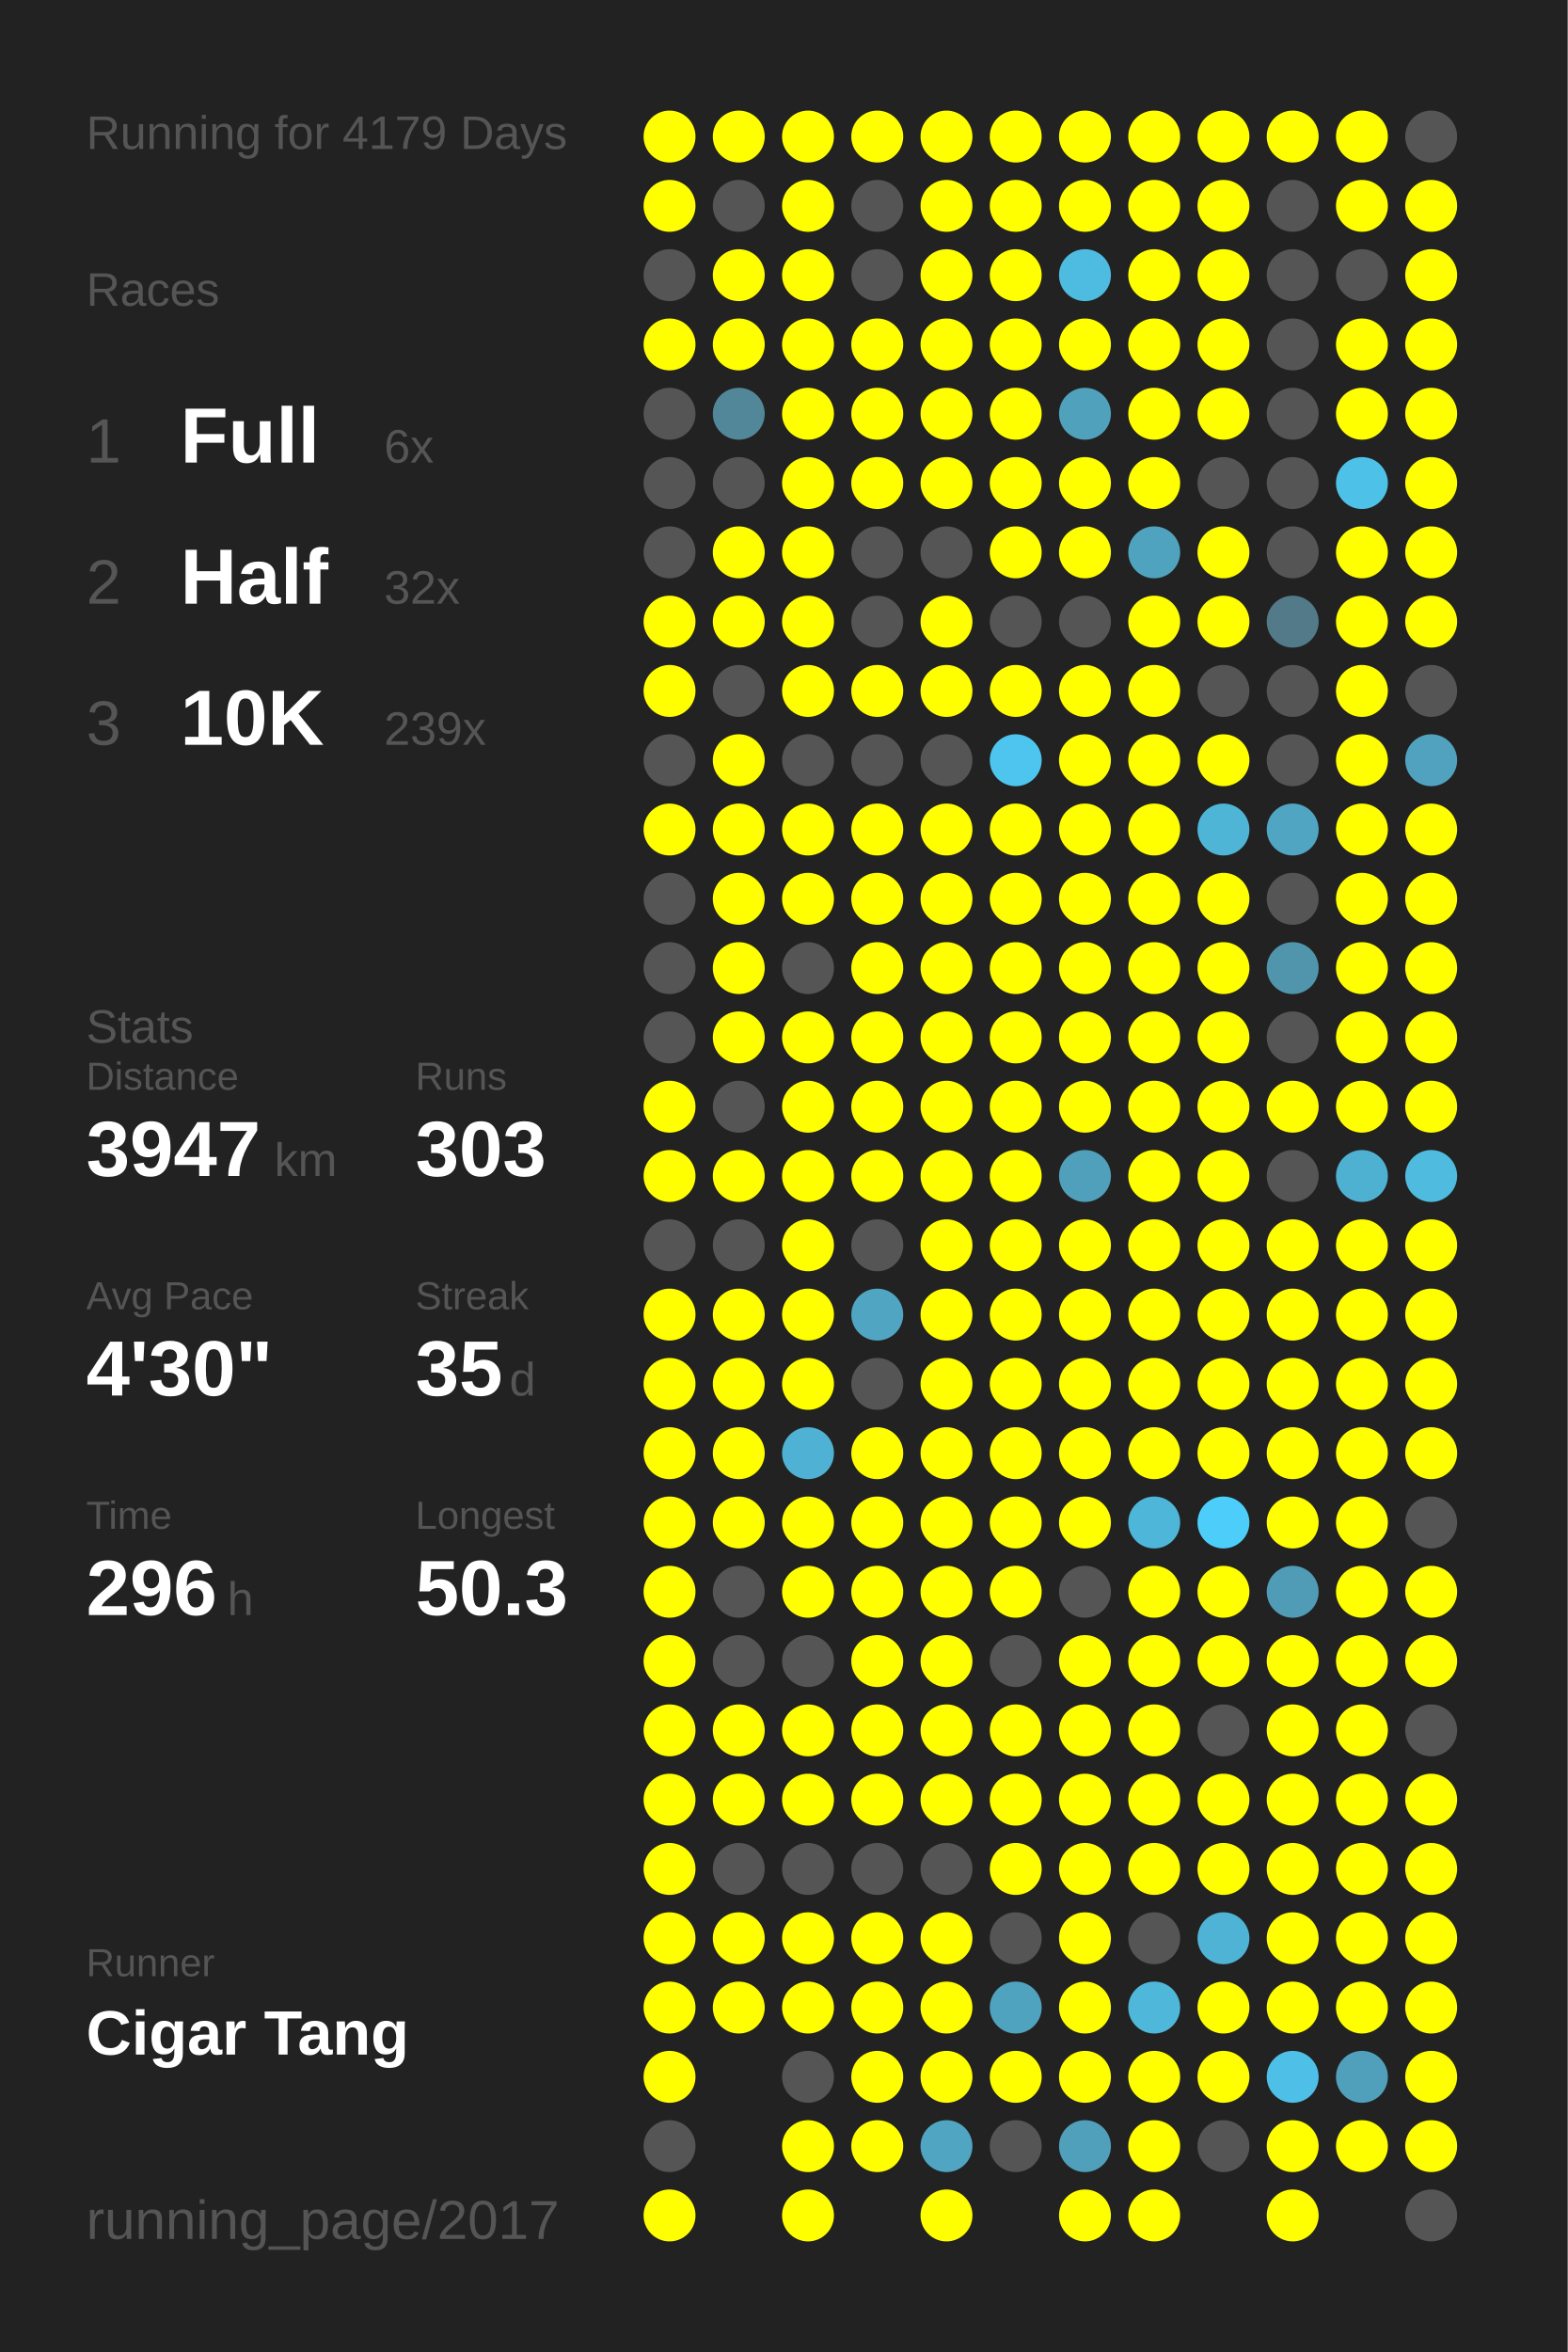
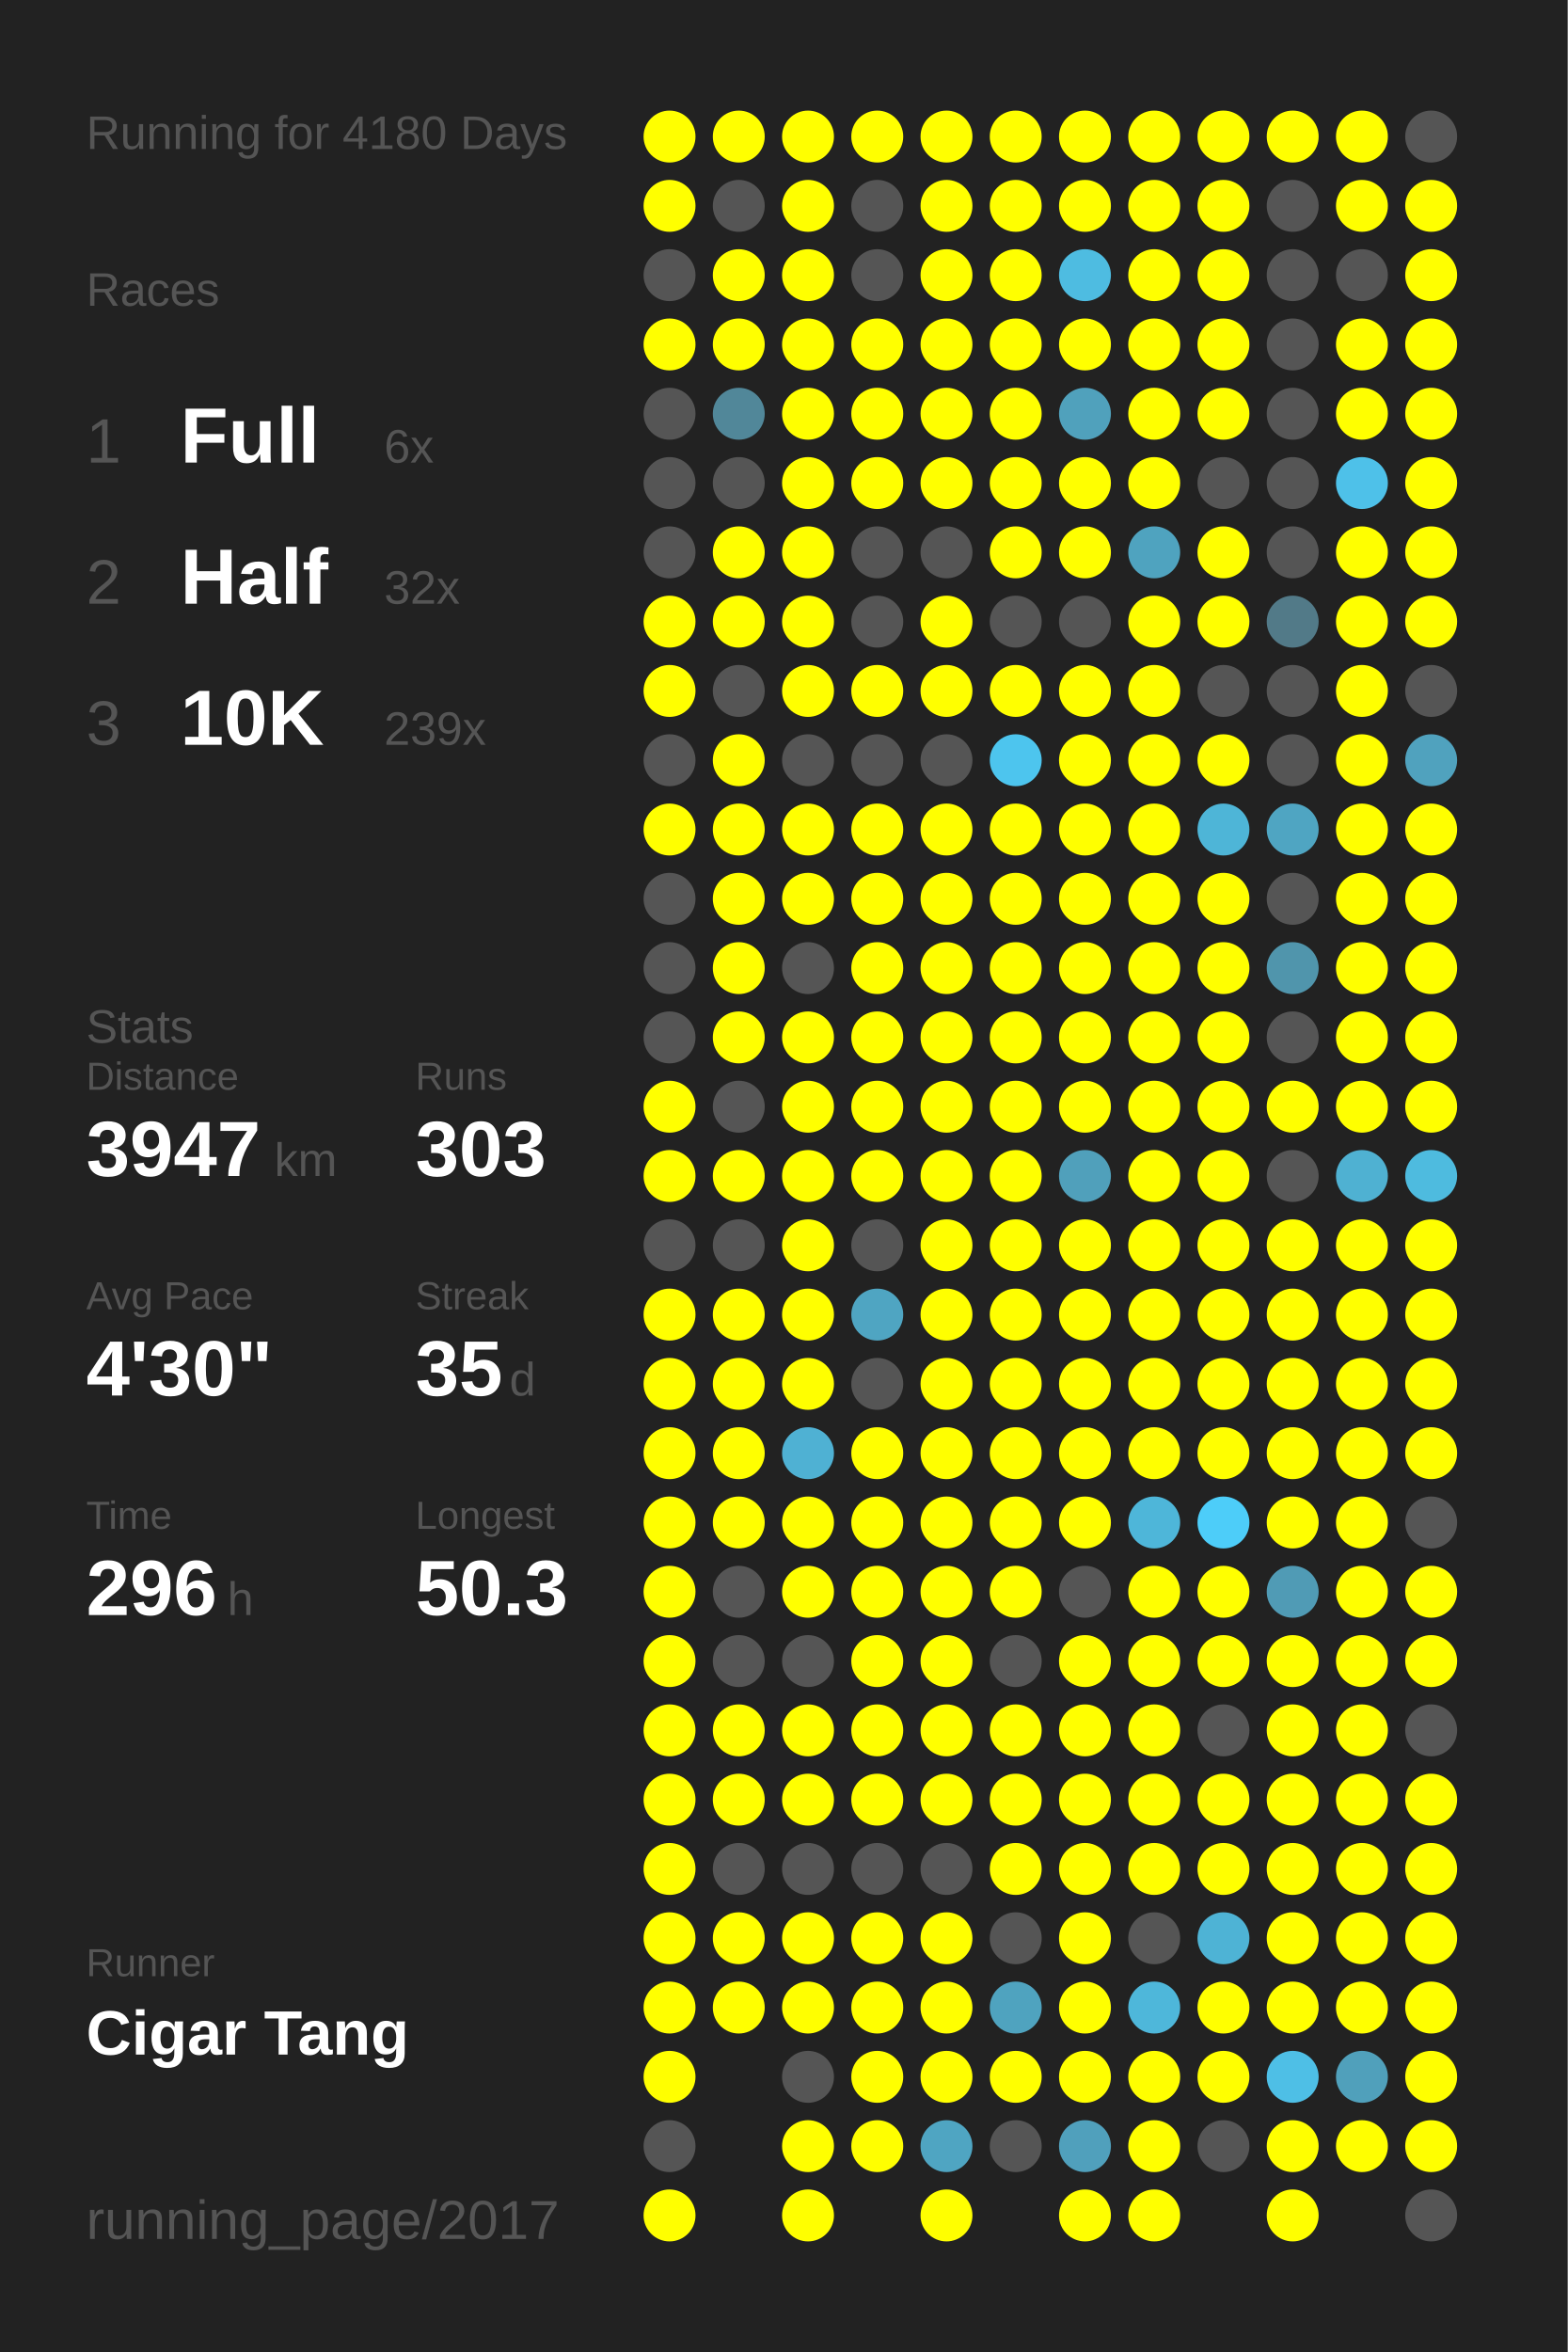
<svg xmlns="http://www.w3.org/2000/svg" baseProfile="full" height="300mm" version="1.1" viewBox="0,0,200,300" width="200mm">
  <defs />
  <rect fill="#222222" height="300" width="200" x="0" y="0" />
-   <text fill="#555555" style="font-size:6px; font-family:Arial;" x="11" y="19">Running for 4179 Days</text>
+   <text fill="#555555" style="font-size:6px; font-family:Arial;" x="11" y="19">Running for 4180 Days</text>
  <text fill="#555555" style="font-size:6px; font-family:Arial;" x="11" y="39">Races</text>
  <text fill="#555555" style="font-size:8px; font-family:Arial;" x="11" y="59">1</text>
  <text fill="#FFFFFF" style="font-size:10px; font-family:Arial; font-weight:bold;" x="23" y="59">Full</text>
  <text fill="#555555" style="font-size:6px; font-family:Arial;" x="49" y="59">6x</text>
  <text fill="#555555" style="font-size:8px; font-family:Arial;" x="11" y="77">2</text>
  <text fill="#FFFFFF" style="font-size:10px; font-family:Arial; font-weight:bold;" x="23" y="77">Half</text>
  <text fill="#555555" style="font-size:6px; font-family:Arial;" x="49" y="77">32x</text>
  <text fill="#555555" style="font-size:8px; font-family:Arial;" x="11" y="95">3</text>
  <text fill="#FFFFFF" style="font-size:10px; font-family:Arial; font-weight:bold;" x="23" y="95">10K</text>
  <text fill="#555555" style="font-size:6px; font-family:Arial;" x="49" y="95">239x</text>
  <text fill="#555555" style="font-size:6px; font-family:Arial;" x="11" y="133">Stats</text>
  <text fill="#555555" style="font-size:5px; font-family:Arial;" x="11" y="139">Distance</text>
  <text fill="#FFFFFF" style="font-size:10px; font-family:Arial; font-weight:bold;" x="11" y="150">3947</text>
  <text fill="#555555" style="font-size:6px; font-family:Arial;" x="35" y="150">km</text>
  <text fill="#555555" style="font-size:5px; font-family:Arial;" x="53" y="139">Runs</text>
  <text fill="#FFFFFF" style="font-size:10px; font-family:Arial; font-weight:bold;" x="53" y="150">303</text>
  <text fill="#555555" style="font-size:5px; font-family:Arial;" x="11" y="167">Avg Pace</text>
  <text fill="#FFFFFF" style="font-size:10px; font-family:Arial; font-weight:bold;" x="11" y="178">4'30"</text>
  <text fill="#555555" style="font-size:5px; font-family:Arial;" x="53" y="167">Streak</text>
  <text fill="#FFFFFF" style="font-size:10px; font-family:Arial; font-weight:bold;" x="53" y="178">35</text>
  <text fill="#555555" style="font-size:6px; font-family:Arial;" x="65" y="178">d</text>
  <text fill="#555555" style="font-size:5px; font-family:Arial;" x="11" y="195">Time</text>
  <text fill="#FFFFFF" style="font-size:10px; font-family:Arial; font-weight:bold;" x="11" y="206">296</text>
  <text fill="#555555" style="font-size:6px; font-family:Arial;" x="29" y="206">h</text>
  <text fill="#555555" style="font-size:5px; font-family:Arial;" x="53" y="195">Longest</text>
  <text fill="#FFFFFF" style="font-size:10px; font-family:Arial; font-weight:bold;" x="53" y="206">50.3</text>
  <text fill="#555555" style="font-size:5px; font-family:Arial;" x="11" y="252.065">Runner</text>
  <text fill="#FFFFFF" style="font-size:8px; font-family:Arial; font-weight:bold;" x="11" y="262.065">Cigar Tang</text>
  <text fill="#555555" style="font-size:7px; font-family:Arial;" x="11" y="285.581">running_page/2017</text>
  <circle cx="85.417" cy="17.419" fill="#FFFF00" r="3.312" />
  <circle cx="85.417" cy="26.258" fill="#FFFF00" r="3.312" />
  <circle cx="85.417" cy="35.097" fill="#555555" r="3.312" />
  <circle cx="85.417" cy="43.935" fill="#FFFF00" r="3.312" />
  <circle cx="85.417" cy="52.774" fill="#555555" r="3.312" />
  <circle cx="85.417" cy="61.613" fill="#555555" r="3.312" />
  <circle cx="85.417" cy="70.452" fill="#555555" r="3.312" />
  <circle cx="85.417" cy="79.29" fill="#FFFF00" r="3.312" />
  <circle cx="85.417" cy="88.129" fill="#FFFF00" r="3.312" />
  <circle cx="85.417" cy="96.968" fill="#555555" r="3.312" />
  <circle cx="85.417" cy="105.806" fill="#FFFF00" r="3.312" />
  <circle cx="85.417" cy="114.645" fill="#555555" r="3.312" />
  <circle cx="85.417" cy="123.484" fill="#555555" r="3.312" />
  <circle cx="85.417" cy="132.323" fill="#555555" r="3.312" />
  <circle cx="85.417" cy="141.161" fill="#FFFF00" r="3.312" />
  <circle cx="85.417" cy="150" fill="#FFFF00" r="3.312" />
  <circle cx="85.417" cy="158.839" fill="#555555" r="3.312" />
  <circle cx="85.417" cy="167.677" fill="#FFFF00" r="3.312" />
  <circle cx="85.417" cy="176.516" fill="#FFFF00" r="3.312" />
  <circle cx="85.417" cy="185.355" fill="#FFFF00" r="3.312" />
  <circle cx="85.417" cy="194.194" fill="#FFFF00" r="3.312" />
  <circle cx="85.417" cy="203.032" fill="#FFFF00" r="3.312" />
  <circle cx="85.417" cy="211.871" fill="#FFFF00" r="3.312" />
  <circle cx="85.417" cy="220.71" fill="#FFFF00" r="3.312" />
  <circle cx="85.417" cy="229.548" fill="#FFFF00" r="3.312" />
  <circle cx="85.417" cy="238.387" fill="#FFFF00" r="3.312" />
  <circle cx="85.417" cy="247.226" fill="#FFFF00" r="3.312" />
  <circle cx="85.417" cy="256.065" fill="#FFFF00" r="3.312" />
  <circle cx="85.417" cy="264.903" fill="#FFFF00" r="3.312" />
  <circle cx="85.417" cy="273.742" fill="#555555" r="3.312" />
  <circle cx="85.417" cy="282.581" fill="#FFFF00" r="3.312" />
  <circle cx="94.25" cy="17.419" fill="#FFFF00" r="3.312" />
  <circle cx="94.25" cy="26.258" fill="#555555" r="3.312" />
  <circle cx="94.25" cy="35.097" fill="#FFFF00" r="3.312" />
  <circle cx="94.25" cy="43.935" fill="#FFFF00" r="3.312" />
  <circle cx="94.25" cy="52.774" fill="#518799" r="3.312" />
  <circle cx="94.25" cy="61.613" fill="#555555" r="3.312" />
  <circle cx="94.25" cy="70.452" fill="#FFFF00" r="3.312" />
  <circle cx="94.25" cy="79.29" fill="#FFFF00" r="3.312" />
  <circle cx="94.25" cy="88.129" fill="#555555" r="3.312" />
  <circle cx="94.25" cy="96.968" fill="#FFFF00" r="3.312" />
  <circle cx="94.25" cy="105.806" fill="#FFFF00" r="3.312" />
  <circle cx="94.25" cy="114.645" fill="#FFFF00" r="3.312" />
  <circle cx="94.25" cy="123.484" fill="#FFFF00" r="3.312" />
  <circle cx="94.25" cy="132.323" fill="#FFFF00" r="3.312" />
  <circle cx="94.25" cy="141.161" fill="#555555" r="3.312" />
  <circle cx="94.25" cy="150" fill="#FFFF00" r="3.312" />
  <circle cx="94.25" cy="158.839" fill="#555555" r="3.312" />
  <circle cx="94.25" cy="167.677" fill="#FFFF00" r="3.312" />
  <circle cx="94.25" cy="176.516" fill="#FFFF00" r="3.312" />
  <circle cx="94.25" cy="185.355" fill="#FFFF00" r="3.312" />
  <circle cx="94.25" cy="194.194" fill="#FFFF00" r="3.312" />
  <circle cx="94.25" cy="203.032" fill="#555555" r="3.312" />
  <circle cx="94.25" cy="211.871" fill="#555555" r="3.312" />
  <circle cx="94.25" cy="220.71" fill="#FFFF00" r="3.312" />
  <circle cx="94.25" cy="229.548" fill="#FFFF00" r="3.312" />
  <circle cx="94.25" cy="238.387" fill="#555555" r="3.312" />
  <circle cx="94.25" cy="247.226" fill="#FFFF00" r="3.312" />
  <circle cx="94.25" cy="256.065" fill="#FFFF00" r="3.312" />
  <circle cx="103.083" cy="17.419" fill="#FFFF00" r="3.312" />
  <circle cx="103.083" cy="26.258" fill="#FFFF00" r="3.312" />
  <circle cx="103.083" cy="35.097" fill="#FFFF00" r="3.312" />
  <circle cx="103.083" cy="43.935" fill="#FFFF00" r="3.312" />
  <circle cx="103.083" cy="52.774" fill="#FFFF00" r="3.312" />
  <circle cx="103.083" cy="61.613" fill="#FFFF00" r="3.312" />
  <circle cx="103.083" cy="70.452" fill="#FFFF00" r="3.312" />
  <circle cx="103.083" cy="79.29" fill="#FFFF00" r="3.312" />
  <circle cx="103.083" cy="88.129" fill="#FFFF00" r="3.312" />
  <circle cx="103.083" cy="96.968" fill="#555555" r="3.312" />
  <circle cx="103.083" cy="105.806" fill="#FFFF00" r="3.312" />
  <circle cx="103.083" cy="114.645" fill="#FFFF00" r="3.312" />
  <circle cx="103.083" cy="123.484" fill="#555555" r="3.312" />
  <circle cx="103.083" cy="132.323" fill="#FFFF00" r="3.312" />
  <circle cx="103.083" cy="141.161" fill="#FFFF00" r="3.312" />
  <circle cx="103.083" cy="150" fill="#FFFF00" r="3.312" />
  <circle cx="103.083" cy="158.839" fill="#FFFF00" r="3.312" />
  <circle cx="103.083" cy="167.677" fill="#FFFF00" r="3.312" />
  <circle cx="103.083" cy="176.516" fill="#FFFF00" r="3.312" />
  <circle cx="103.083" cy="185.355" fill="#4fb1d3" r="3.312" />
  <circle cx="103.083" cy="194.194" fill="#FFFF00" r="3.312" />
  <circle cx="103.083" cy="203.032" fill="#FFFF00" r="3.312" />
  <circle cx="103.083" cy="211.871" fill="#555555" r="3.312" />
  <circle cx="103.083" cy="220.71" fill="#FFFF00" r="3.312" />
  <circle cx="103.083" cy="229.548" fill="#FFFF00" r="3.312" />
  <circle cx="103.083" cy="238.387" fill="#555555" r="3.312" />
  <circle cx="103.083" cy="247.226" fill="#FFFF00" r="3.312" />
  <circle cx="103.083" cy="256.065" fill="#FFFF00" r="3.312" />
  <circle cx="103.083" cy="264.903" fill="#555555" r="3.312" />
  <circle cx="103.083" cy="273.742" fill="#FFFF00" r="3.312" />
  <circle cx="103.083" cy="282.581" fill="#FFFF00" r="3.312" />
  <circle cx="111.917" cy="17.419" fill="#FFFF00" r="3.312" />
  <circle cx="111.917" cy="26.258" fill="#555555" r="3.312" />
  <circle cx="111.917" cy="35.097" fill="#555555" r="3.312" />
  <circle cx="111.917" cy="43.935" fill="#FFFF00" r="3.312" />
  <circle cx="111.917" cy="52.774" fill="#FFFF00" r="3.312" />
  <circle cx="111.917" cy="61.613" fill="#FFFF00" r="3.312" />
  <circle cx="111.917" cy="70.452" fill="#555555" r="3.312" />
  <circle cx="111.917" cy="79.29" fill="#555555" r="3.312" />
  <circle cx="111.917" cy="88.129" fill="#FFFF00" r="3.312" />
  <circle cx="111.917" cy="96.968" fill="#555555" r="3.312" />
  <circle cx="111.917" cy="105.806" fill="#FFFF00" r="3.312" />
  <circle cx="111.917" cy="114.645" fill="#FFFF00" r="3.312" />
  <circle cx="111.917" cy="123.484" fill="#FFFF00" r="3.312" />
  <circle cx="111.917" cy="132.323" fill="#FFFF00" r="3.312" />
  <circle cx="111.917" cy="141.161" fill="#FFFF00" r="3.312" />
  <circle cx="111.917" cy="150" fill="#FFFF00" r="3.312" />
  <circle cx="111.917" cy="158.839" fill="#555555" r="3.312" />
  <circle cx="111.917" cy="167.677" fill="#4fa5c2" r="3.312" />
  <circle cx="111.917" cy="176.516" fill="#555555" r="3.312" />
  <circle cx="111.917" cy="185.355" fill="#FFFF00" r="3.312" />
  <circle cx="111.917" cy="194.194" fill="#FFFF00" r="3.312" />
  <circle cx="111.917" cy="203.032" fill="#FFFF00" r="3.312" />
  <circle cx="111.917" cy="211.871" fill="#FFFF00" r="3.312" />
  <circle cx="111.917" cy="220.71" fill="#FFFF00" r="3.312" />
  <circle cx="111.917" cy="229.548" fill="#FFFF00" r="3.312" />
  <circle cx="111.917" cy="238.387" fill="#555555" r="3.312" />
  <circle cx="111.917" cy="247.226" fill="#FFFF00" r="3.312" />
  <circle cx="111.917" cy="256.065" fill="#FFFF00" r="3.312" />
  <circle cx="111.917" cy="264.903" fill="#FFFF00" r="3.312" />
  <circle cx="111.917" cy="273.742" fill="#FFFF00" r="3.312" />
  <circle cx="120.75" cy="17.419" fill="#FFFF00" r="3.312" />
  <circle cx="120.75" cy="26.258" fill="#FFFF00" r="3.312" />
  <circle cx="120.75" cy="35.097" fill="#FFFF00" r="3.312" />
  <circle cx="120.75" cy="43.935" fill="#FFFF00" r="3.312" />
  <circle cx="120.75" cy="52.774" fill="#FFFF00" r="3.312" />
  <circle cx="120.75" cy="61.613" fill="#FFFF00" r="3.312" />
  <circle cx="120.75" cy="70.452" fill="#555555" r="3.312" />
  <circle cx="120.75" cy="79.29" fill="#FFFF00" r="3.312" />
  <circle cx="120.75" cy="88.129" fill="#FFFF00" r="3.312" />
  <circle cx="120.75" cy="96.968" fill="#555555" r="3.312" />
  <circle cx="120.75" cy="105.806" fill="#FFFF00" r="3.312" />
  <circle cx="120.75" cy="114.645" fill="#FFFF00" r="3.312" />
  <circle cx="120.75" cy="123.484" fill="#FFFF00" r="3.312" />
  <circle cx="120.75" cy="132.323" fill="#FFFF00" r="3.312" />
  <circle cx="120.75" cy="141.161" fill="#FFFF00" r="3.312" />
  <circle cx="120.75" cy="150" fill="#FFFF00" r="3.312" />
  <circle cx="120.75" cy="158.839" fill="#FFFF00" r="3.312" />
  <circle cx="120.75" cy="167.677" fill="#FFFF00" r="3.312" />
  <circle cx="120.75" cy="176.516" fill="#FFFF00" r="3.312" />
  <circle cx="120.75" cy="185.355" fill="#FFFF00" r="3.312" />
  <circle cx="120.75" cy="194.194" fill="#FFFF00" r="3.312" />
  <circle cx="120.75" cy="203.032" fill="#FFFF00" r="3.312" />
  <circle cx="120.75" cy="211.871" fill="#FFFF00" r="3.312" />
  <circle cx="120.75" cy="220.71" fill="#FFFF00" r="3.312" />
  <circle cx="120.75" cy="229.548" fill="#FFFF00" r="3.312" />
  <circle cx="120.75" cy="238.387" fill="#555555" r="3.312" />
  <circle cx="120.75" cy="247.226" fill="#FFFF00" r="3.312" />
  <circle cx="120.75" cy="256.065" fill="#FFFF00" r="3.312" />
  <circle cx="120.75" cy="264.903" fill="#FFFF00" r="3.312" />
  <circle cx="120.75" cy="273.742" fill="#4fa5c2" r="3.312" />
  <circle cx="120.75" cy="282.581" fill="#FFFF00" r="3.312" />
  <circle cx="129.583" cy="17.419" fill="#FFFF00" r="3.312" />
  <circle cx="129.583" cy="26.258" fill="#FFFF00" r="3.312" />
  <circle cx="129.583" cy="35.097" fill="#FFFF00" r="3.312" />
  <circle cx="129.583" cy="43.935" fill="#FFFF00" r="3.312" />
  <circle cx="129.583" cy="52.774" fill="#FFFF00" r="3.312" />
  <circle cx="129.583" cy="61.613" fill="#FFFF00" r="3.312" />
  <circle cx="129.583" cy="70.452" fill="#FFFF00" r="3.312" />
  <circle cx="129.583" cy="79.29" fill="#555555" r="3.312" />
  <circle cx="129.583" cy="88.129" fill="#FFFF00" r="3.312" />
  <circle cx="129.583" cy="96.968" fill="#4dc5ee" r="3.312" />
  <circle cx="129.583" cy="105.806" fill="#FFFF00" r="3.312" />
  <circle cx="129.583" cy="114.645" fill="#FFFF00" r="3.312" />
  <circle cx="129.583" cy="123.484" fill="#FFFF00" r="3.312" />
  <circle cx="129.583" cy="132.323" fill="#FFFF00" r="3.312" />
  <circle cx="129.583" cy="141.161" fill="#FFFF00" r="3.312" />
  <circle cx="129.583" cy="150" fill="#FFFF00" r="3.312" />
  <circle cx="129.583" cy="158.839" fill="#FFFF00" r="3.312" />
  <circle cx="129.583" cy="167.677" fill="#FFFF00" r="3.312" />
  <circle cx="129.583" cy="176.516" fill="#FFFF00" r="3.312" />
  <circle cx="129.583" cy="185.355" fill="#FFFF00" r="3.312" />
  <circle cx="129.583" cy="194.194" fill="#FFFF00" r="3.312" />
  <circle cx="129.583" cy="203.032" fill="#FFFF00" r="3.312" />
  <circle cx="129.583" cy="211.871" fill="#555555" r="3.312" />
  <circle cx="129.583" cy="220.71" fill="#FFFF00" r="3.312" />
  <circle cx="129.583" cy="229.548" fill="#FFFF00" r="3.312" />
  <circle cx="129.583" cy="238.387" fill="#FFFF00" r="3.312" />
  <circle cx="129.583" cy="247.226" fill="#555555" r="3.312" />
  <circle cx="129.583" cy="256.065" fill="#4fa3bf" r="3.312" />
  <circle cx="129.583" cy="264.903" fill="#FFFF00" r="3.312" />
  <circle cx="129.583" cy="273.742" fill="#555555" r="3.312" />
  <circle cx="138.417" cy="17.419" fill="#FFFF00" r="3.312" />
  <circle cx="138.417" cy="26.258" fill="#FFFF00" r="3.312" />
  <circle cx="138.417" cy="35.097" fill="#4ebce1" r="3.312" />
  <circle cx="138.417" cy="43.935" fill="#FFFF00" r="3.312" />
  <circle cx="138.417" cy="52.774" fill="#50a1bc" r="3.312" />
  <circle cx="138.417" cy="61.613" fill="#FFFF00" r="3.312" />
  <circle cx="138.417" cy="70.452" fill="#FFFF00" r="3.312" />
  <circle cx="138.417" cy="79.29" fill="#555555" r="3.312" />
  <circle cx="138.417" cy="88.129" fill="#FFFF00" r="3.312" />
  <circle cx="138.417" cy="96.968" fill="#FFFF00" r="3.312" />
  <circle cx="138.417" cy="105.806" fill="#FFFF00" r="3.312" />
  <circle cx="138.417" cy="114.645" fill="#FFFF00" r="3.312" />
  <circle cx="138.417" cy="123.484" fill="#FFFF00" r="3.312" />
  <circle cx="138.417" cy="132.323" fill="#FFFF00" r="3.312" />
  <circle cx="138.417" cy="141.161" fill="#FFFF00" r="3.312" />
  <circle cx="138.417" cy="150" fill="#50a0bb" r="3.312" />
  <circle cx="138.417" cy="158.839" fill="#FFFF00" r="3.312" />
  <circle cx="138.417" cy="167.677" fill="#FFFF00" r="3.312" />
  <circle cx="138.417" cy="176.516" fill="#FFFF00" r="3.312" />
  <circle cx="138.417" cy="185.355" fill="#FFFF00" r="3.312" />
  <circle cx="138.417" cy="194.194" fill="#FFFF00" r="3.312" />
  <circle cx="138.417" cy="203.032" fill="#555555" r="3.312" />
  <circle cx="138.417" cy="211.871" fill="#FFFF00" r="3.312" />
  <circle cx="138.417" cy="220.71" fill="#FFFF00" r="3.312" />
  <circle cx="138.417" cy="229.548" fill="#FFFF00" r="3.312" />
  <circle cx="138.417" cy="238.387" fill="#FFFF00" r="3.312" />
  <circle cx="138.417" cy="247.226" fill="#FFFF00" r="3.312" />
  <circle cx="138.417" cy="256.065" fill="#FFFF00" r="3.312" />
  <circle cx="138.417" cy="264.903" fill="#FFFF00" r="3.312" />
  <circle cx="138.417" cy="273.742" fill="#50a0bc" r="3.312" />
  <circle cx="138.417" cy="282.581" fill="#FFFF00" r="3.312" />
  <circle cx="147.25" cy="17.419" fill="#FFFF00" r="3.312" />
  <circle cx="147.25" cy="26.258" fill="#FFFF00" r="3.312" />
  <circle cx="147.25" cy="35.097" fill="#FFFF00" r="3.312" />
  <circle cx="147.25" cy="43.935" fill="#FFFF00" r="3.312" />
  <circle cx="147.25" cy="52.774" fill="#FFFF00" r="3.312" />
  <circle cx="147.25" cy="61.613" fill="#FFFF00" r="3.312" />
  <circle cx="147.25" cy="70.452" fill="#4fa3bf" r="3.312" />
  <circle cx="147.25" cy="79.29" fill="#FFFF00" r="3.312" />
  <circle cx="147.25" cy="88.129" fill="#FFFF00" r="3.312" />
  <circle cx="147.25" cy="96.968" fill="#FFFF00" r="3.312" />
  <circle cx="147.25" cy="105.806" fill="#FFFF00" r="3.312" />
  <circle cx="147.25" cy="114.645" fill="#FFFF00" r="3.312" />
  <circle cx="147.25" cy="123.484" fill="#FFFF00" r="3.312" />
  <circle cx="147.25" cy="132.323" fill="#FFFF00" r="3.312" />
  <circle cx="147.25" cy="141.161" fill="#FFFF00" r="3.312" />
  <circle cx="147.25" cy="150" fill="#FFFF00" r="3.312" />
  <circle cx="147.25" cy="158.839" fill="#FFFF00" r="3.312" />
  <circle cx="147.25" cy="167.677" fill="#FFFF00" r="3.312" />
  <circle cx="147.25" cy="176.516" fill="#FFFF00" r="3.312" />
  <circle cx="147.25" cy="185.355" fill="#FFFF00" r="3.312" />
  <circle cx="147.25" cy="194.194" fill="#4eb6d9" r="3.312" />
  <circle cx="147.25" cy="203.032" fill="#FFFF00" r="3.312" />
  <circle cx="147.25" cy="211.871" fill="#FFFF00" r="3.312" />
  <circle cx="147.25" cy="220.71" fill="#FFFF00" r="3.312" />
  <circle cx="147.25" cy="229.548" fill="#FFFF00" r="3.312" />
  <circle cx="147.25" cy="238.387" fill="#FFFF00" r="3.312" />
  <circle cx="147.25" cy="247.226" fill="#555555" r="3.312" />
  <circle cx="147.25" cy="256.065" fill="#4eb7da" r="3.312" />
  <circle cx="147.25" cy="264.903" fill="#FFFF00" r="3.312" />
  <circle cx="147.25" cy="273.742" fill="#FFFF00" r="3.312" />
  <circle cx="147.25" cy="282.581" fill="#FFFF00" r="3.312" />
  <circle cx="156.083" cy="17.419" fill="#FFFF00" r="3.312" />
  <circle cx="156.083" cy="26.258" fill="#FFFF00" r="3.312" />
  <circle cx="156.083" cy="35.097" fill="#FFFF00" r="3.312" />
  <circle cx="156.083" cy="43.935" fill="#FFFF00" r="3.312" />
  <circle cx="156.083" cy="52.774" fill="#FFFF00" r="3.312" />
  <circle cx="156.083" cy="61.613" fill="#555555" r="3.312" />
  <circle cx="156.083" cy="70.452" fill="#FFFF00" r="3.312" />
  <circle cx="156.083" cy="79.29" fill="#FFFF00" r="3.312" />
  <circle cx="156.083" cy="88.129" fill="#555555" r="3.312" />
  <circle cx="156.083" cy="96.968" fill="#FFFF00" r="3.312" />
  <circle cx="156.083" cy="105.806" fill="#4eb5d7" r="3.312" />
  <circle cx="156.083" cy="114.645" fill="#FFFF00" r="3.312" />
  <circle cx="156.083" cy="123.484" fill="#FFFF00" r="3.312" />
  <circle cx="156.083" cy="132.323" fill="#FFFF00" r="3.312" />
  <circle cx="156.083" cy="141.161" fill="#FFFF00" r="3.312" />
  <circle cx="156.083" cy="150" fill="#FFFF00" r="3.312" />
  <circle cx="156.083" cy="158.839" fill="#FFFF00" r="3.312" />
  <circle cx="156.083" cy="167.677" fill="#FFFF00" r="3.312" />
  <circle cx="156.083" cy="176.516" fill="#FFFF00" r="3.312" />
  <circle cx="156.083" cy="185.355" fill="#FFFF00" r="3.312" />
  <circle cx="156.083" cy="194.194" fill="#4dcdf9" r="3.312" />
  <circle cx="156.083" cy="203.032" fill="#FFFF00" r="3.312" />
  <circle cx="156.083" cy="211.871" fill="#FFFF00" r="3.312" />
  <circle cx="156.083" cy="220.71" fill="#555555" r="3.312" />
  <circle cx="156.083" cy="229.548" fill="#FFFF00" r="3.312" />
  <circle cx="156.083" cy="238.387" fill="#FFFF00" r="3.312" />
  <circle cx="156.083" cy="247.226" fill="#4eb3d5" r="3.312" />
  <circle cx="156.083" cy="256.065" fill="#FFFF00" r="3.312" />
  <circle cx="156.083" cy="264.903" fill="#FFFF00" r="3.312" />
  <circle cx="156.083" cy="273.742" fill="#555555" r="3.312" />
  <circle cx="164.917" cy="17.419" fill="#FFFF00" r="3.312" />
  <circle cx="164.917" cy="26.258" fill="#555555" r="3.312" />
  <circle cx="164.917" cy="35.097" fill="#555555" r="3.312" />
  <circle cx="164.917" cy="43.935" fill="#555555" r="3.312" />
  <circle cx="164.917" cy="52.774" fill="#555555" r="3.312" />
  <circle cx="164.917" cy="61.613" fill="#555555" r="3.312" />
  <circle cx="164.917" cy="70.452" fill="#555555" r="3.312" />
  <circle cx="164.917" cy="79.29" fill="#527a88" r="3.312" />
  <circle cx="164.917" cy="88.129" fill="#555555" r="3.312" />
  <circle cx="164.917" cy="96.968" fill="#555555" r="3.312" />
  <circle cx="164.917" cy="105.806" fill="#4fa5c2" r="3.312" />
  <circle cx="164.917" cy="114.645" fill="#555555" r="3.312" />
  <circle cx="164.917" cy="123.484" fill="#5095ac" r="3.312" />
  <circle cx="164.917" cy="132.323" fill="#555555" r="3.312" />
  <circle cx="164.917" cy="141.161" fill="#FFFF00" r="3.312" />
  <circle cx="164.917" cy="150" fill="#555555" r="3.312" />
  <circle cx="164.917" cy="158.839" fill="#FFFF00" r="3.312" />
  <circle cx="164.917" cy="167.677" fill="#FFFF00" r="3.312" />
  <circle cx="164.917" cy="176.516" fill="#FFFF00" r="3.312" />
  <circle cx="164.917" cy="185.355" fill="#FFFF00" r="3.312" />
  <circle cx="164.917" cy="194.194" fill="#FFFF00" r="3.312" />
  <circle cx="164.917" cy="203.032" fill="#509bb5" r="3.312" />
  <circle cx="164.917" cy="211.871" fill="#FFFF00" r="3.312" />
  <circle cx="164.917" cy="220.71" fill="#FFFF00" r="3.312" />
  <circle cx="164.917" cy="229.548" fill="#FFFF00" r="3.312" />
  <circle cx="164.917" cy="238.387" fill="#FFFF00" r="3.312" />
  <circle cx="164.917" cy="247.226" fill="#FFFF00" r="3.312" />
  <circle cx="164.917" cy="256.065" fill="#FFFF00" r="3.312" />
  <circle cx="164.917" cy="264.903" fill="#4ebfe6" r="3.312" />
  <circle cx="164.917" cy="273.742" fill="#FFFF00" r="3.312" />
  <circle cx="164.917" cy="282.581" fill="#FFFF00" r="3.312" />
  <circle cx="173.75" cy="17.419" fill="#FFFF00" r="3.312" />
  <circle cx="173.75" cy="26.258" fill="#FFFF00" r="3.312" />
  <circle cx="173.75" cy="35.097" fill="#555555" r="3.312" />
  <circle cx="173.75" cy="43.935" fill="#FFFF00" r="3.312" />
  <circle cx="173.75" cy="52.774" fill="#FFFF00" r="3.312" />
  <circle cx="173.75" cy="61.613" fill="#4ec1e9" r="3.312" />
  <circle cx="173.75" cy="70.452" fill="#FFFF00" r="3.312" />
  <circle cx="173.75" cy="79.29" fill="#FFFF00" r="3.312" />
  <circle cx="173.75" cy="88.129" fill="#FFFF00" r="3.312" />
  <circle cx="173.75" cy="96.968" fill="#FFFF00" r="3.312" />
  <circle cx="173.75" cy="105.806" fill="#FFFF00" r="3.312" />
  <circle cx="173.75" cy="114.645" fill="#FFFF00" r="3.312" />
  <circle cx="173.75" cy="123.484" fill="#FFFF00" r="3.312" />
  <circle cx="173.75" cy="132.323" fill="#FFFF00" r="3.312" />
  <circle cx="173.75" cy="141.161" fill="#FFFF00" r="3.312" />
  <circle cx="173.75" cy="150" fill="#4fb1d2" r="3.312" />
  <circle cx="173.75" cy="158.839" fill="#FFFF00" r="3.312" />
  <circle cx="173.75" cy="167.677" fill="#FFFF00" r="3.312" />
  <circle cx="173.75" cy="176.516" fill="#FFFF00" r="3.312" />
  <circle cx="173.75" cy="185.355" fill="#FFFF00" r="3.312" />
  <circle cx="173.75" cy="194.194" fill="#FFFF00" r="3.312" />
  <circle cx="173.75" cy="203.032" fill="#FFFF00" r="3.312" />
  <circle cx="173.75" cy="211.871" fill="#FFFF00" r="3.312" />
  <circle cx="173.75" cy="220.71" fill="#FFFF00" r="3.312" />
  <circle cx="173.75" cy="229.548" fill="#FFFF00" r="3.312" />
  <circle cx="173.75" cy="238.387" fill="#FFFF00" r="3.312" />
  <circle cx="173.75" cy="247.226" fill="#FFFF00" r="3.312" />
  <circle cx="173.75" cy="256.065" fill="#FFFF00" r="3.312" />
  <circle cx="173.75" cy="264.903" fill="#50a0bb" r="3.312" />
  <circle cx="173.75" cy="273.742" fill="#FFFF00" r="3.312" />
  <circle cx="182.583" cy="17.419" fill="#555555" r="3.312" />
  <circle cx="182.583" cy="26.258" fill="#FFFF00" r="3.312" />
  <circle cx="182.583" cy="35.097" fill="#FFFF00" r="3.312" />
  <circle cx="182.583" cy="43.935" fill="#FFFF00" r="3.312" />
  <circle cx="182.583" cy="52.774" fill="#FFFF00" r="3.312" />
  <circle cx="182.583" cy="61.613" fill="#FFFF00" r="3.312" />
  <circle cx="182.583" cy="70.452" fill="#FFFF00" r="3.312" />
  <circle cx="182.583" cy="79.29" fill="#FFFF00" r="3.312" />
  <circle cx="182.583" cy="88.129" fill="#555555" r="3.312" />
  <circle cx="182.583" cy="96.968" fill="#50a2be" r="3.312" />
  <circle cx="182.583" cy="105.806" fill="#FFFF00" r="3.312" />
  <circle cx="182.583" cy="114.645" fill="#FFFF00" r="3.312" />
  <circle cx="182.583" cy="123.484" fill="#FFFF00" r="3.312" />
  <circle cx="182.583" cy="132.323" fill="#FFFF00" r="3.312" />
  <circle cx="182.583" cy="141.161" fill="#FFFF00" r="3.312" />
  <circle cx="182.583" cy="150" fill="#4ebbdf" r="3.312" />
  <circle cx="182.583" cy="158.839" fill="#FFFF00" r="3.312" />
  <circle cx="182.583" cy="167.677" fill="#FFFF00" r="3.312" />
  <circle cx="182.583" cy="176.516" fill="#FFFF00" r="3.312" />
  <circle cx="182.583" cy="185.355" fill="#FFFF00" r="3.312" />
  <circle cx="182.583" cy="194.194" fill="#555555" r="3.312" />
  <circle cx="182.583" cy="203.032" fill="#FFFF00" r="3.312" />
  <circle cx="182.583" cy="211.871" fill="#FFFF00" r="3.312" />
  <circle cx="182.583" cy="220.71" fill="#555555" r="3.312" />
  <circle cx="182.583" cy="229.548" fill="#FFFF00" r="3.312" />
  <circle cx="182.583" cy="238.387" fill="#FFFF00" r="3.312" />
  <circle cx="182.583" cy="247.226" fill="#FFFF00" r="3.312" />
  <circle cx="182.583" cy="256.065" fill="#FFFF00" r="3.312" />
  <circle cx="182.583" cy="264.903" fill="#FFFF00" r="3.312" />
  <circle cx="182.583" cy="273.742" fill="#FFFF00" r="3.312" />
  <circle cx="182.583" cy="282.581" fill="#555555" r="3.312" />
</svg>
